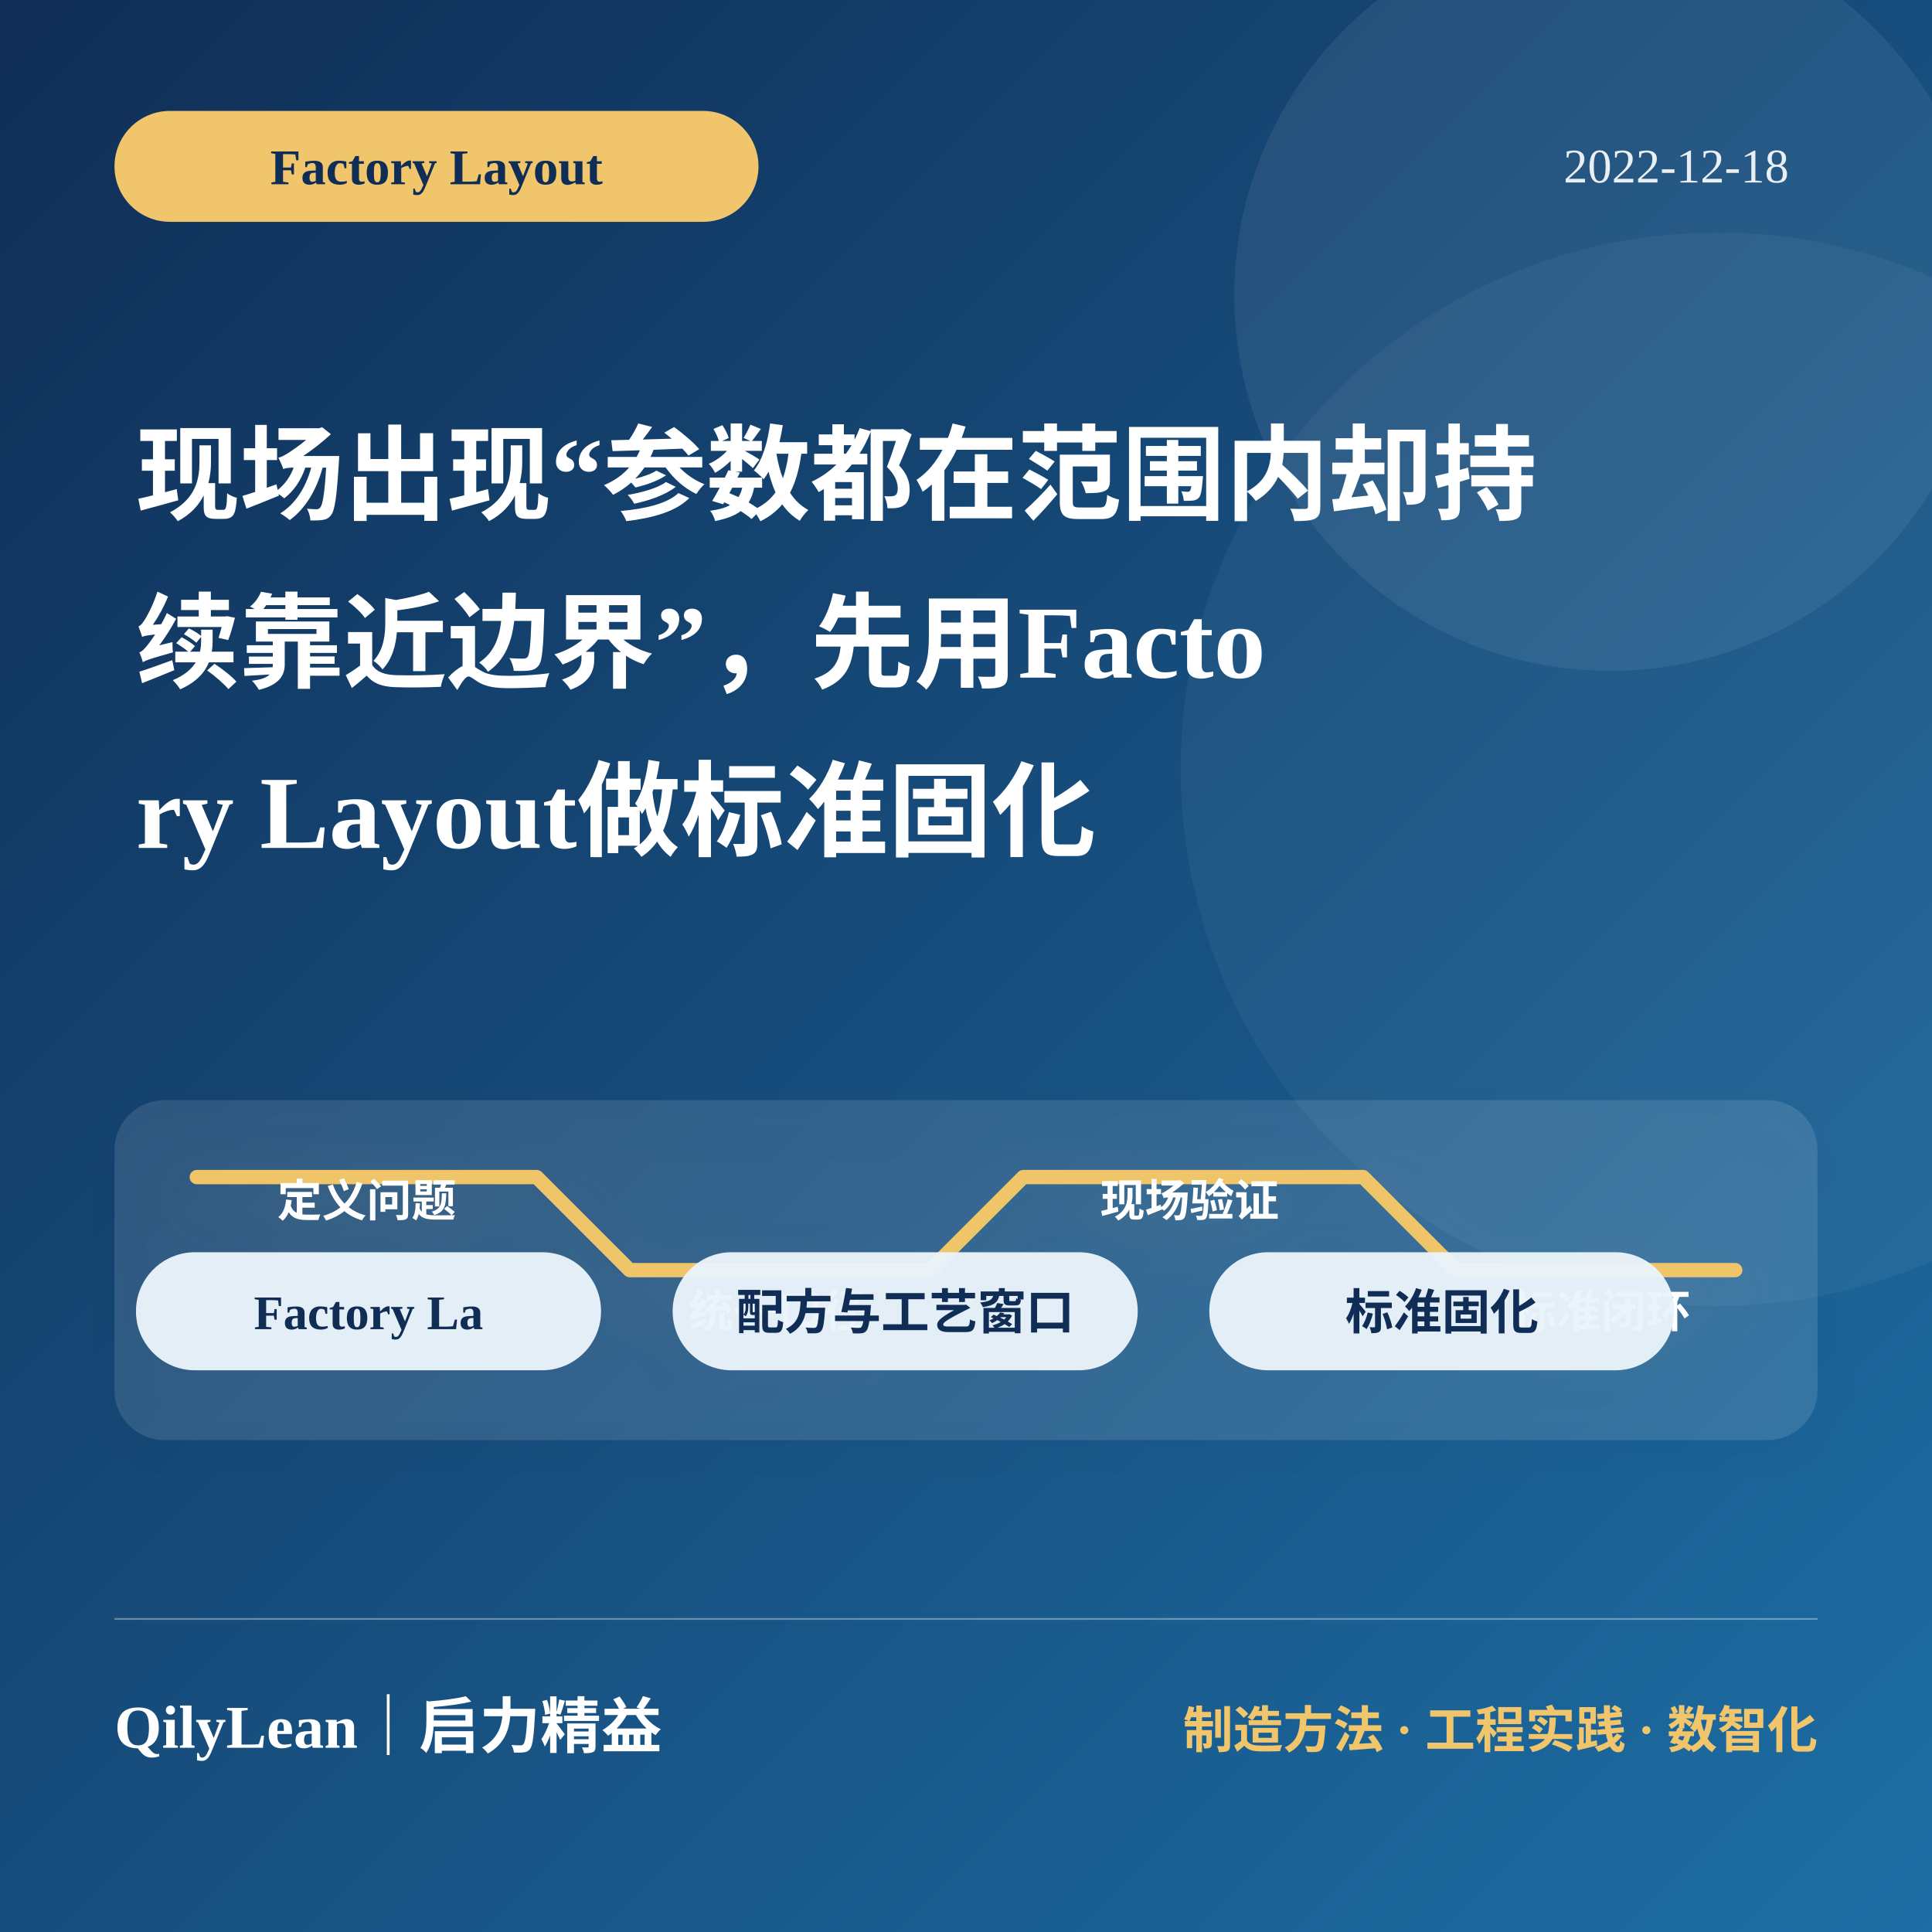
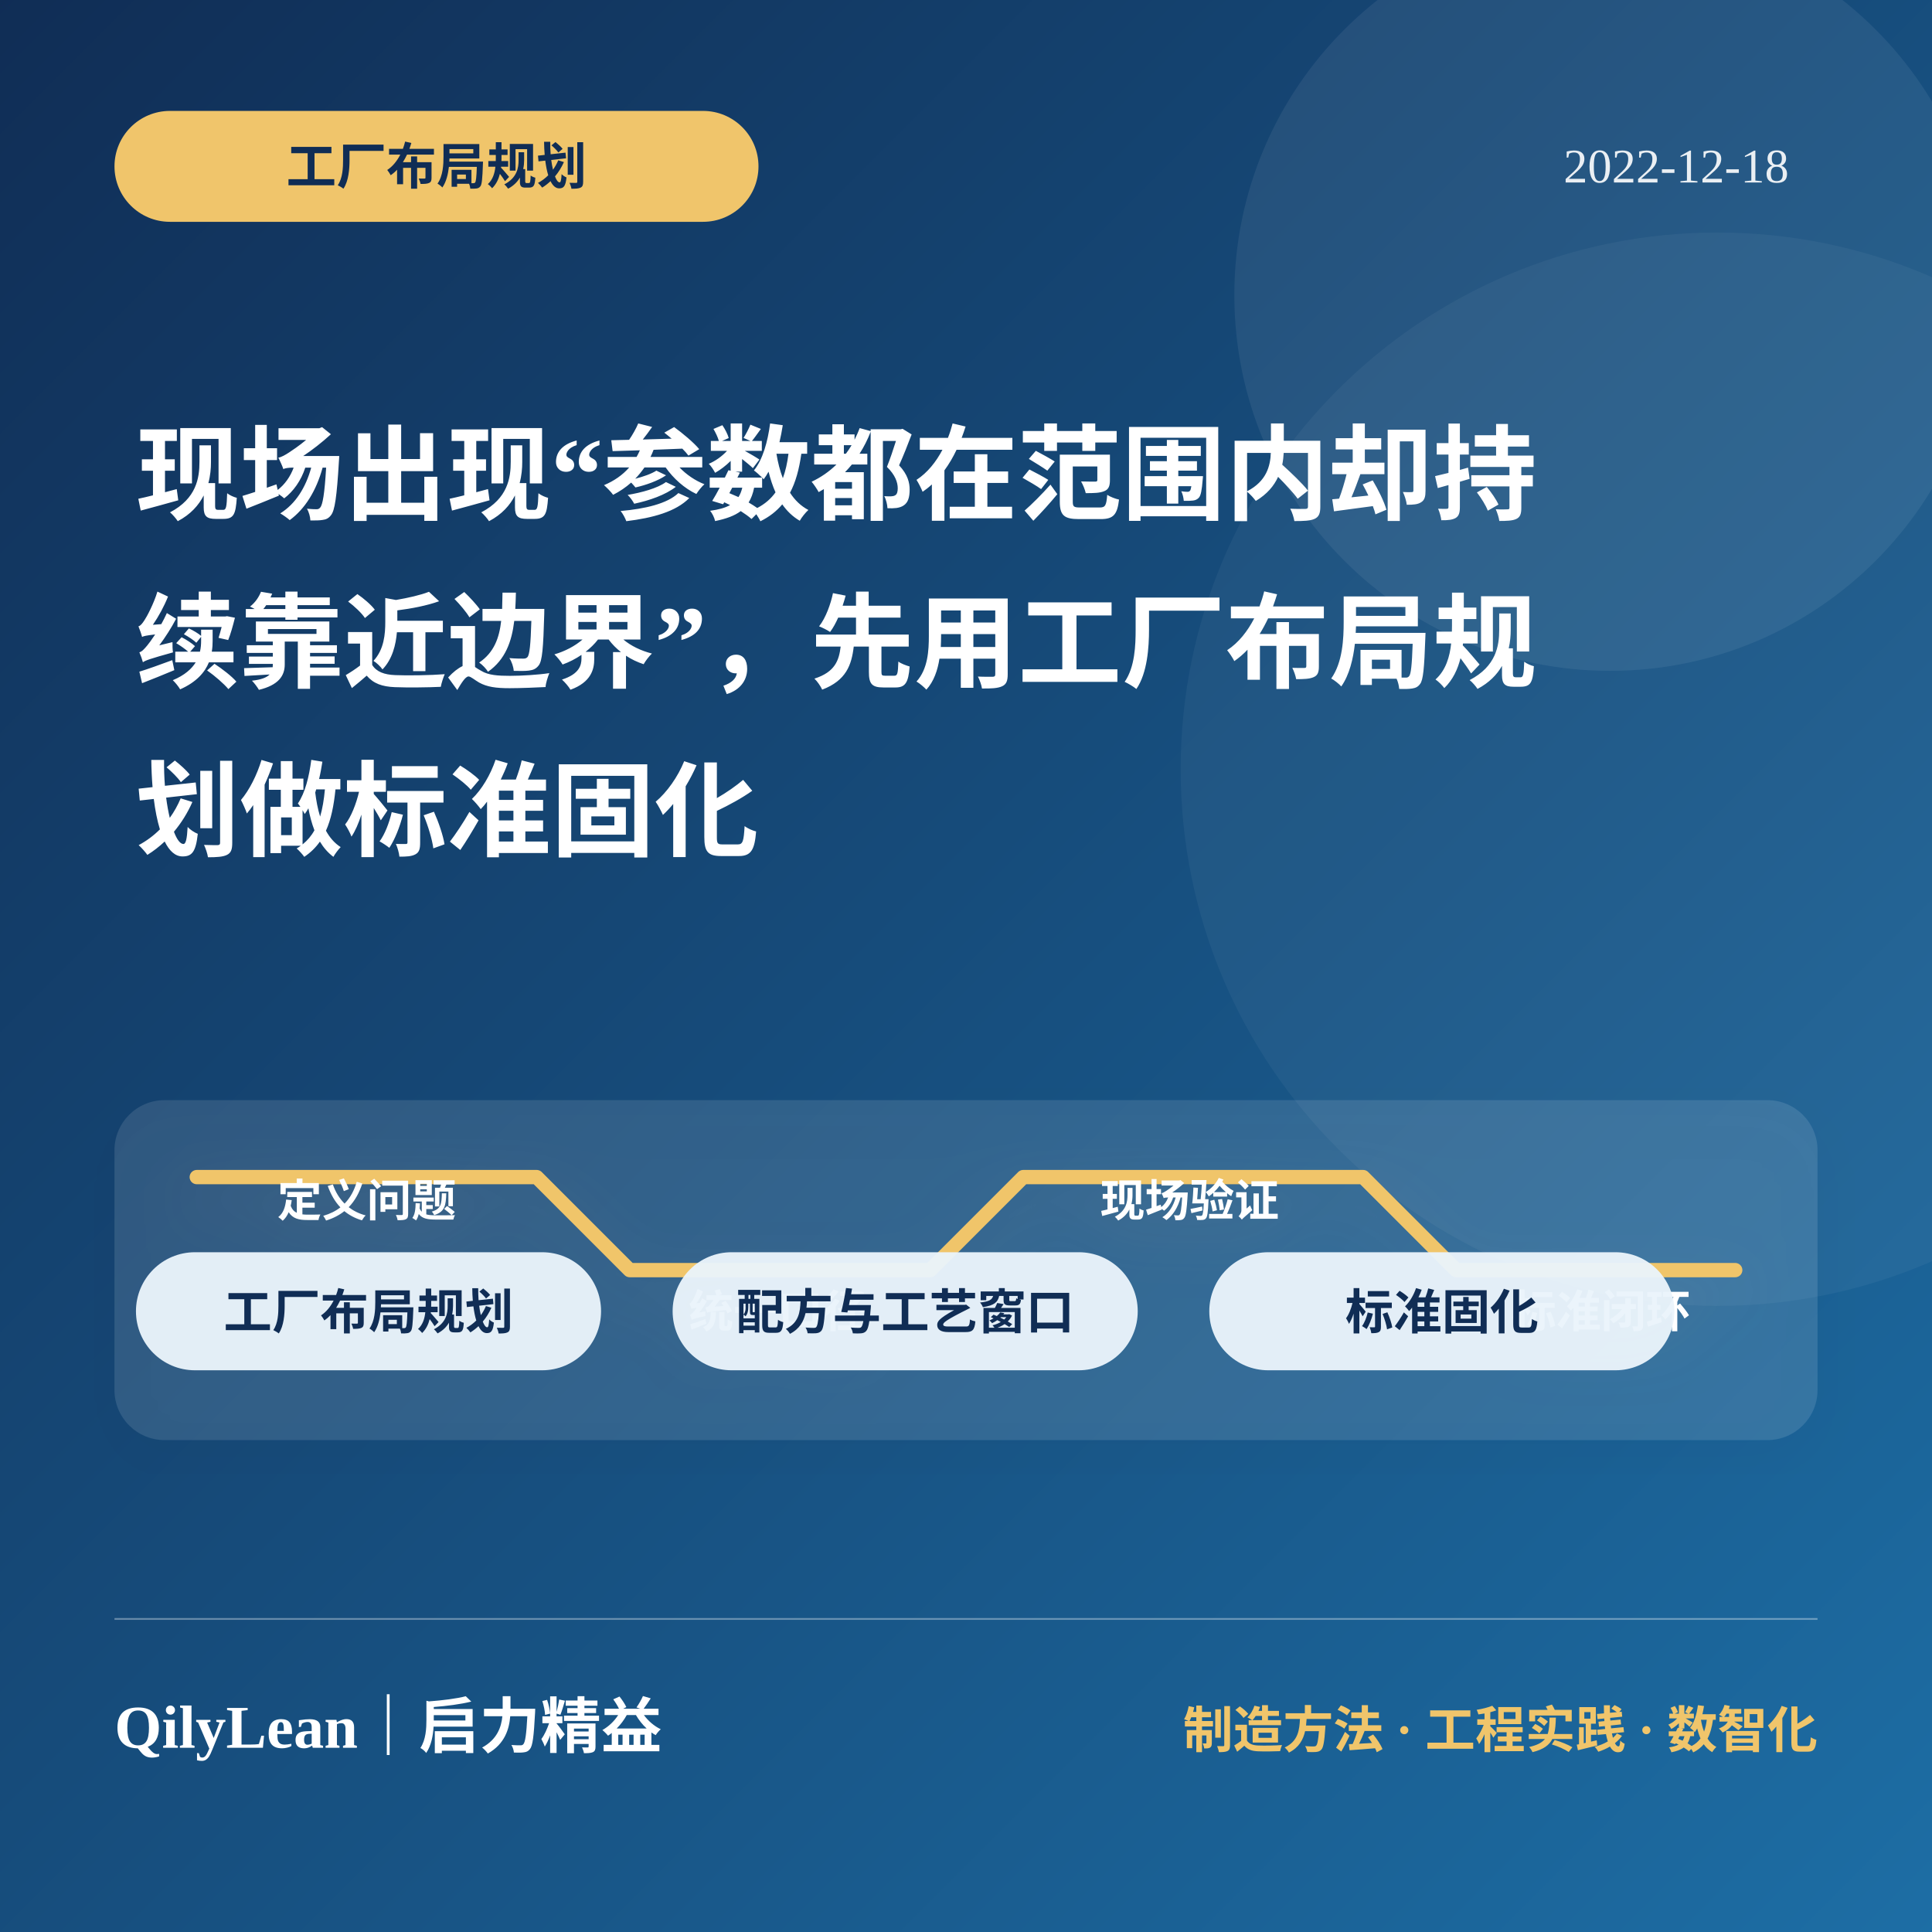
<svg xmlns="http://www.w3.org/2000/svg" viewBox="0 0 1080 1080" role="img" aria-labelledby="title desc">
  <defs>
    <linearGradient id="bg1257" x1="0" y1="0" x2="1" y2="1">
      <stop offset="0" stop-color="#102d55" />
      <stop offset="1" stop-color="#1d6ea5" />
    </linearGradient>
    <filter id="shadow1257">
      <feDropShadow dx="0" dy="12" stdDeviation="16" flood-color="#000" flood-opacity=".22" />
    </filter>
  </defs>
  <rect width="1080" height="1080" fill="url(#bg1257)" />
  <circle cx="900" cy="165" r="210" fill="#fff" opacity=".07" />
  <circle cx="960" cy="430" r="300" fill="#fff" opacity=".045" />
  <rect x="64" y="62" width="360" height="62" rx="31" fill="#f0c56b" />
-   <text x="244" y="103" fill="#102d55" font-size="28" font-weight="850" text-anchor="middle">Factory Layout</text>
+   <text x="244" y="103" fill="#102d55" font-size="28" font-weight="850" text-anchor="middle">工厂布局规划</text>
  <text x="1000" y="102" fill="#fff" opacity=".9" font-size="27" text-anchor="end">2022-12-18</text>
  <text x="76" y="286" fill="#fff" font-size="58" font-weight="850">现场出现“参数都在范围内却持</text>
-   <text x="76" y="380" fill="#fff" font-size="58" font-weight="850">续靠近边界”，先用Facto</text>
-   <text x="76" y="474" fill="#fff" font-size="58" font-weight="850">ry Layout做标准固化</text>
+   <text x="76" y="380" fill="#fff" font-size="58" font-weight="850">续靠近边界”，先用工厂布局规</text>
+   <text x="76" y="474" fill="#fff" font-size="58" font-weight="850">划做标准固化</text>
  <g filter="url(#shadow1257)">
    <rect x="64" y="615" width="952" height="190" rx="28" fill="#fff" opacity=".11" />
    <path d="M110 658h190l52 52h168l52-52h190l52 52h156" fill="none" stroke="#f0c56b" stroke-width="8" stroke-linecap="round" stroke-linejoin="round" />
    <g fill="#fff" font-size="25" font-weight="750" text-anchor="middle">
      <text x="205" y="680">定义问题</text>
      <text x="435" y="742">统一口径</text>
      <text x="665" y="680">现场验证</text>
      <text x="895" y="742">标准闭环</text>
    </g>
  </g>
  <rect x="76" y="700" width="260" height="66" rx="33" fill="#eaf4fb" opacity=".96" />
-   <text x="206" y="743" fill="#102d55" font-size="27" font-weight="800" text-anchor="middle">Factory La</text>
+   <text x="206" y="743" fill="#102d55" font-size="27" font-weight="800" text-anchor="middle">工厂布局规划</text>
  <rect x="376" y="700" width="260" height="66" rx="33" fill="#eaf4fb" opacity=".96" />
  <text x="506" y="743" fill="#102d55" font-size="27" font-weight="800" text-anchor="middle">配方与工艺窗口</text>
  <rect x="676" y="700" width="260" height="66" rx="33" fill="#eaf4fb" opacity=".96" />
  <text x="806" y="743" fill="#102d55" font-size="27" font-weight="800" text-anchor="middle">标准固化</text>
  <line x1="64" y1="905" x2="1016" y2="905" stroke="#fff" opacity=".35" />
  <text x="64" y="977" fill="#fff" font-size="34" font-weight="850">QilyLean｜启力精益</text>
  <text x="1016" y="977" fill="#f0c56b" font-size="28" font-weight="750" text-anchor="end">制造方法 · 工程实践 · 数智化</text>
</svg>
